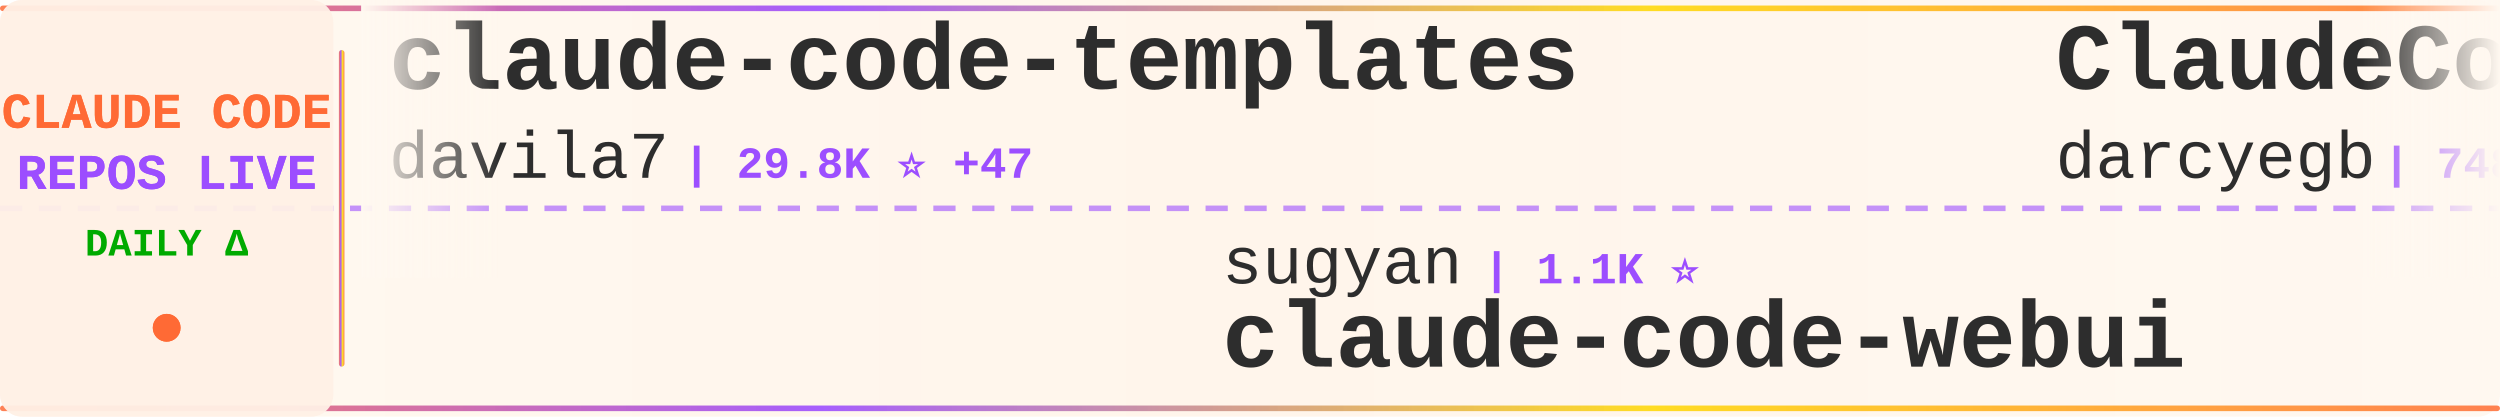
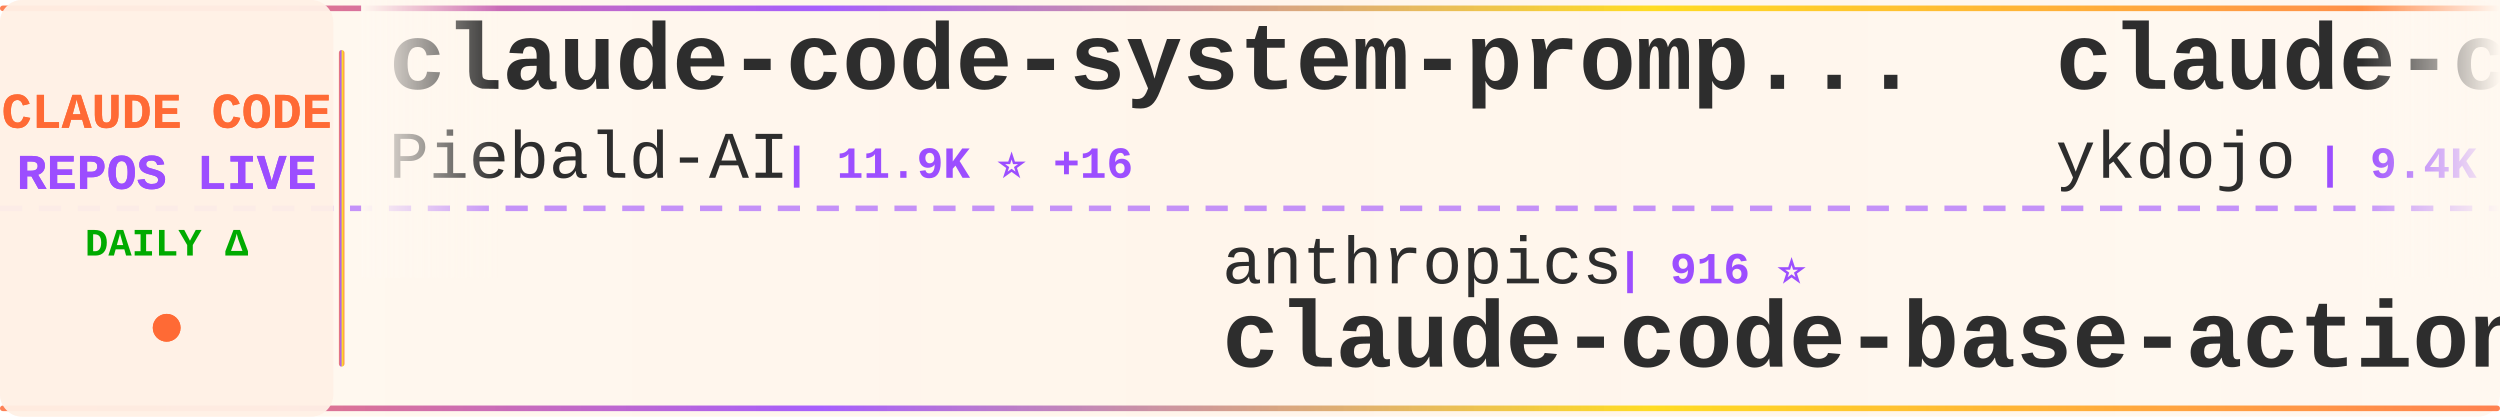
<svg xmlns="http://www.w3.org/2000/svg" width="900" height="150">
  <defs>
    <linearGradient id="tickerBg" x1="0%" y1="0%" x2="100%" y2="0%">
      <stop offset="0%" style="stop-color:#fff8f0;stop-opacity:0.98" />
      <stop offset="50%" style="stop-color:#fff5eb;stop-opacity:1" />
      <stop offset="100%" style="stop-color:#fff8f0;stop-opacity:0.98" />
    </linearGradient>
    <linearGradient id="borderGrad" x1="0%" y1="0%" x2="100%" y2="0%">
      <stop offset="0%" style="stop-color:#FF6B35;stop-opacity:0.85">
        <animate attributeName="stop-opacity" values="0.85;1;0.85" dur="2s" repeatCount="indefinite" />
      </stop>
      <stop offset="33%" style="stop-color:#9C4EFF;stop-opacity:0.9">
        <animate attributeName="stop-opacity" values="0.9;1;0.9" dur="2.2s" repeatCount="indefinite" />
      </stop>
      <stop offset="66%" style="stop-color:#FFD700;stop-opacity:0.85">
        <animate attributeName="stop-opacity" values="0.85;1;0.85" dur="1.8s" repeatCount="indefinite" />
      </stop>
      <stop offset="100%" style="stop-color:#FF6B35;stop-opacity:0.85">
        <animate attributeName="stop-opacity" values="0.85;1;0.85" dur="2s" repeatCount="indefinite" />
      </stop>
    </linearGradient>
    <filter id="textGlow">
      <feGaussianBlur stdDeviation="0.15" result="coloredBlur" />
      <feMerge>
        <feMergeNode in="coloredBlur" />
        <feMergeNode in="SourceGraphic" />
      </feMerge>
    </filter>
    <filter id="metricGlow">
      <feGaussianBlur stdDeviation="0.2" result="coloredBlur" />
      <feMerge>
        <feMergeNode in="coloredBlur" />
        <feMergeNode in="SourceGraphic" />
      </feMerge>
    </filter>
    <linearGradient id="leftFade" x1="0%" y1="0%" x2="100%" y2="0%">
      <stop offset="0%" style="stop-color:#fff8f0;stop-opacity:1" />
      <stop offset="100%" style="stop-color:#fff8f0;stop-opacity:0" />
    </linearGradient>
    <linearGradient id="rightFade" x1="0%" y1="0%" x2="100%" y2="0%">
      <stop offset="0%" style="stop-color:#fff8f0;stop-opacity:0" />
      <stop offset="100%" style="stop-color:#fff8f0;stop-opacity:1" />
    </linearGradient>
  </defs>
  <rect width="900" height="150" fill="url(#tickerBg)" rx="8" />
  <rect x="0" y="2" width="900" height="2" fill="url(#borderGrad)" rx="1" />
  <rect x="0" y="146" width="900" height="2" fill="url(#borderGrad)" rx="1" />
  <line x1="0" y1="75" x2="900" y2="75" stroke="#9C4EFF" stroke-width="2" stroke-dasharray="8 6" opacity="0.6" />
  <rect x="0" y="0" width="120" height="150" fill="#fff0e6" opacity="0.95" rx="8" />
  <text x="60" y="46" font-family="'Courier New', monospace" font-size="18" font-weight="bold" fill="#FF6B35" text-anchor="middle" filter="url(#textGlow)">
    CLAUDE CODE
  </text>
  <text x="60" y="68" font-family="'Courier New', monospace" font-size="18" font-weight="bold" fill="#9C4EFF" text-anchor="middle" filter="url(#textGlow)">
    REPOS LIVE
  </text>
  <text x="60" y="92" font-family="'Courier New', monospace" font-size="14" font-weight="bold" fill="#00aa00" text-anchor="middle">
    DAILY Δ
  </text>
  <circle cx="60" cy="118" r="5" fill="#FF6B35" filter="url(#metricGlow)">
    <animate attributeName="r" values="4;6;4" dur="1.5s" repeatCount="indefinite" />
    <animate attributeName="opacity" values="0.6;1;0.6" dur="1.5s" repeatCount="indefinite" />
  </circle>
  <rect x="122" y="18" width="2" height="114" fill="url(#borderGrad)" rx="1" />
  <clipPath id="tickerClip">
    <rect x="130" y="0" width="770" height="150" />
  </clipPath>
  <g clip-path="url(#tickerClip)">
    <g id="tickerItems">
      <animateTransform attributeName="transform" attributeType="XML" type="translate" from="0 0" to="-3000 0" dur="54s" repeatCount="indefinite" />
      <g transform="translate(0, 0)">
-         <text x="140" y="32" font-family="'Courier New', monospace" font-size="34" font-weight="bold" fill="#2d2d2d">claude-code-templates</text>
-         <text x="140" y="64" font-family="'Courier New', monospace" font-size="24" font-weight="normal" fill="#2d2d2d" opacity="1.0">davila7</text>
-         <text x="246" y="64" font-family="'Courier New', monospace" font-size="16" font-weight="bold" fill="#9C4EFF"> | 29.8K ⭐ +47</text>
+         <text x="140" y="32" font-family="'Courier New', monospace" font-size="34" font-weight="bold" fill="#2d2d2d">claude-code-system-promp...</text>
+         <text x="140" y="64" font-family="'Courier New', monospace" font-size="24" font-weight="normal" fill="#2d2d2d" opacity="1.0">Piebald-AI</text>
+         <text x="282" y="64" font-family="'Courier New', monospace" font-size="16" font-weight="bold" fill="#9C4EFF"> | 11.9K ⭐ +16</text>
      </g>
      <g transform="translate(300, 0)">
-         <text x="140" y="102" font-family="'Courier New', monospace" font-size="24" font-weight="normal" fill="#2d2d2d" opacity="1.0">sugyan</text>
-         <text x="234" y="102" font-family="'Courier New', monospace" font-size="16" font-weight="bold" fill="#9C4EFF"> | 1.1K ⭐</text>
-         <text x="140" y="132" font-family="'Courier New', monospace" font-size="34" font-weight="bold" fill="#2d2d2d">claude-code-webui</text>
+         <text x="140" y="102" font-family="'Courier New', monospace" font-size="24" font-weight="normal" fill="#2d2d2d" opacity="1.0">anthropics</text>
+         <text x="282" y="102" font-family="'Courier New', monospace" font-size="16" font-weight="bold" fill="#9C4EFF"> | 916 ⭐</text>
+         <text x="140" y="132" font-family="'Courier New', monospace" font-size="34" font-weight="bold" fill="#2d2d2d">claude-code-base-action</text>
      </g>
      <g transform="translate(600, 0)">
-         <text x="140" y="32" font-family="'Courier New', monospace" font-size="34" font-weight="bold" fill="#2d2d2d">ClaudeCodeAgents</text>
-         <text x="140" y="64" font-family="'Courier New', monospace" font-size="24" font-weight="normal" fill="#2d2d2d" opacity="1.0">darcyegb</text>
-         <text x="258" y="64" font-family="'Courier New', monospace" font-size="16" font-weight="bold" fill="#9C4EFF"> | 748 ⭐</text>
+         <text x="140" y="32" font-family="'Courier New', monospace" font-size="34" font-weight="bold" fill="#2d2d2d">claude-code-tips</text>
+         <text x="140" y="64" font-family="'Courier New', monospace" font-size="24" font-weight="normal" fill="#2d2d2d" opacity="1.0">ykdojo</text>
+         <text x="234" y="64" font-family="'Courier New', monospace" font-size="16" font-weight="bold" fill="#9C4EFF"> | 9.4K ⭐ +12</text>
      </g>
      <g transform="translate(900, 0)">
-         <text x="140" y="102" font-family="'Courier New', monospace" font-size="24" font-weight="normal" fill="#2d2d2d" opacity="1.0">FlorianBruniaux</text>
-         <text x="342" y="102" font-family="'Courier New', monospace" font-size="16" font-weight="bold" fill="#9C4EFF"> | 5.5K ⭐ +8</text>
-         <text x="140" y="132" font-family="'Courier New', monospace" font-size="34" font-weight="bold" fill="#2d2d2d">claude-code-ultimate-gui...</text>
+         <text x="140" y="102" font-family="'Courier New', monospace" font-size="24" font-weight="normal" fill="#2d2d2d" opacity="1.0">T-Lab-CUHKSZ</text>
+         <text x="306" y="102" font-family="'Courier New', monospace" font-size="16" font-weight="bold" fill="#9C4EFF"> | 326 ⭐</text>
+         <text x="140" y="132" font-family="'Courier New', monospace" font-size="34" font-weight="bold" fill="#2d2d2d">claude-code</text>
      </g>
      <g transform="translate(1200, 0)">
-         <text x="140" y="32" font-family="'Courier New', monospace" font-size="34" font-weight="bold" fill="#2d2d2d">Claude-Code-Game-Studios</text>
-         <text x="140" y="64" font-family="'Courier New', monospace" font-size="24" font-weight="normal" fill="#2d2d2d" opacity="1.0">Donchitos</text>
-         <text x="270" y="64" font-family="'Courier New', monospace" font-size="16" font-weight="bold" fill="#9C4EFF"> | 23.2K ⭐ +51</text>
+         <text x="140" y="32" font-family="'Courier New', monospace" font-size="34" font-weight="bold" fill="#2d2d2d">claude-code-infrastructu...</text>
+         <text x="140" y="64" font-family="'Courier New', monospace" font-size="24" font-weight="normal" fill="#2d2d2d" opacity="1.0">diet103</text>
+         <text x="246" y="64" font-family="'Courier New', monospace" font-size="16" font-weight="bold" fill="#9C4EFF"> | 9.9K ⭐ +103</text>
      </g>
      <g transform="translate(1500, 0)">
-         <text x="140" y="102" font-family="'Courier New', monospace" font-size="24" font-weight="normal" fill="#2d2d2d" opacity="1.0">Alishahryar1</text>
-         <text x="306" y="102" font-family="'Courier New', monospace" font-size="16" font-weight="bold" fill="#9C4EFF"> | 41.1K ⭐ +285</text>
-         <text x="140" y="132" font-family="'Courier New', monospace" font-size="34" font-weight="bold" fill="#2d2d2d">free-claude-code</text>
+         <text x="140" y="102" font-family="'Courier New', monospace" font-size="24" font-weight="normal" fill="#2d2d2d" opacity="1.0">Tinkeringg-Lab</text>
+         <text x="330" y="102" font-family="'Courier New', monospace" font-size="16" font-weight="bold" fill="#9C4EFF"> | 212 ⭐ +1</text>
+         <text x="140" y="132" font-family="'Courier New', monospace" font-size="34" font-weight="bold" fill="#2d2d2d">claude-code</text>
      </g>
      <g transform="translate(1800, 0)">
-         <text x="140" y="32" font-family="'Courier New', monospace" font-size="34" font-weight="bold" fill="#2d2d2d">claude-code</text>
-         <text x="140" y="64" font-family="'Courier New', monospace" font-size="24" font-weight="normal" fill="#2d2d2d" opacity="1.0">Onewon</text>
-         <text x="234" y="64" font-family="'Courier New', monospace" font-size="16" font-weight="bold" fill="#9C4EFF"> | 181 ⭐</text>
+         <text x="140" y="32" font-family="'Courier New', monospace" font-size="34" font-weight="bold" fill="#2d2d2d">everything-claude-code-z...</text>
+         <text x="140" y="64" font-family="'Courier New', monospace" font-size="24" font-weight="normal" fill="#2d2d2d" opacity="1.0">xu-xiang</text>
+         <text x="258" y="64" font-family="'Courier New', monospace" font-size="16" font-weight="bold" fill="#9C4EFF"> | 1.7K ⭐ +13</text>
      </g>
      <g transform="translate(2100, 0)">
-         <text x="140" y="102" font-family="'Courier New', monospace" font-size="24" font-weight="normal" fill="#2d2d2d" opacity="1.0">fazxes</text>
-         <text x="234" y="102" font-family="'Courier New', monospace" font-size="16" font-weight="bold" fill="#9C4EFF"> | 225 ⭐</text>
-         <text x="140" y="132" font-family="'Courier New', monospace" font-size="34" font-weight="bold" fill="#2d2d2d">Claude-code</text>
+         <text x="140" y="102" font-family="'Courier New', monospace" font-size="24" font-weight="normal" fill="#2d2d2d" opacity="1.0">Chachamaru127</text>
+         <text x="318" y="102" font-family="'Courier New', monospace" font-size="16" font-weight="bold" fill="#9C4EFF"> | 3.0K ⭐ +5</text>
+         <text x="140" y="132" font-family="'Courier New', monospace" font-size="34" font-weight="bold" fill="#2d2d2d">claude-code-harness</text>
      </g>
      <g transform="translate(2400, 0)">
-         <text x="140" y="32" font-family="'Courier New', monospace" font-size="34" font-weight="bold" fill="#2d2d2d">claude-code-prompts</text>
-         <text x="140" y="64" font-family="'Courier New', monospace" font-size="24" font-weight="normal" fill="#2d2d2d" opacity="1.0">repowise-dev</text>
-         <text x="306" y="64" font-family="'Courier New', monospace" font-size="16" font-weight="bold" fill="#9C4EFF"> | 1.2K ⭐ +3</text>
+         <text x="140" y="32" font-family="'Courier New', monospace" font-size="34" font-weight="bold" fill="#2d2d2d">claude-code-pm-course</text>
+         <text x="140" y="64" font-family="'Courier New', monospace" font-size="24" font-weight="normal" fill="#2d2d2d" opacity="1.0">carlvellotti</text>
+         <text x="306" y="64" font-family="'Courier New', monospace" font-size="16" font-weight="bold" fill="#9C4EFF"> | 2.1K ⭐</text>
      </g>
      <g transform="translate(2700, 0)">
-         <text x="140" y="102" font-family="'Courier New', monospace" font-size="24" font-weight="normal" fill="#2d2d2d" opacity="1.0">rohitg00</text>
-         <text x="258" y="102" font-family="'Courier New', monospace" font-size="16" font-weight="bold" fill="#9C4EFF"> | 2.4K ⭐ +4</text>
-         <text x="140" y="132" font-family="'Courier New', monospace" font-size="34" font-weight="bold" fill="#2d2d2d">awesome-claude-code-tool...</text>
+         <text x="140" y="102" font-family="'Courier New', monospace" font-size="24" font-weight="normal" fill="#2d2d2d" opacity="1.0">nicedreamzapp</text>
+         <text x="318" y="102" font-family="'Courier New', monospace" font-size="16" font-weight="bold" fill="#9C4EFF"> | 3.0K ⭐ +1</text>
+         <text x="140" y="132" font-family="'Courier New', monospace" font-size="34" font-weight="bold" fill="#2d2d2d">claude-code-local</text>
      </g>
      <g transform="translate(3000, 0)">
-         <text x="140" y="32" font-family="'Courier New', monospace" font-size="34" font-weight="bold" fill="#2d2d2d">claude-code-templates</text>
-         <text x="140" y="64" font-family="'Courier New', monospace" font-size="24" font-weight="normal" fill="#2d2d2d" opacity="1.0">davila7</text>
-         <text x="246" y="64" font-family="'Courier New', monospace" font-size="16" font-weight="bold" fill="#9C4EFF"> | 29.8K ⭐ +47</text>
+         <text x="140" y="32" font-family="'Courier New', monospace" font-size="34" font-weight="bold" fill="#2d2d2d">claude-code-system-promp...</text>
+         <text x="140" y="64" font-family="'Courier New', monospace" font-size="24" font-weight="normal" fill="#2d2d2d" opacity="1.0">Piebald-AI</text>
+         <text x="282" y="64" font-family="'Courier New', monospace" font-size="16" font-weight="bold" fill="#9C4EFF"> | 11.9K ⭐ +16</text>
      </g>
      <g transform="translate(3300, 0)">
-         <text x="140" y="102" font-family="'Courier New', monospace" font-size="24" font-weight="normal" fill="#2d2d2d" opacity="1.0">sugyan</text>
-         <text x="234" y="102" font-family="'Courier New', monospace" font-size="16" font-weight="bold" fill="#9C4EFF"> | 1.1K ⭐</text>
-         <text x="140" y="132" font-family="'Courier New', monospace" font-size="34" font-weight="bold" fill="#2d2d2d">claude-code-webui</text>
+         <text x="140" y="102" font-family="'Courier New', monospace" font-size="24" font-weight="normal" fill="#2d2d2d" opacity="1.0">anthropics</text>
+         <text x="282" y="102" font-family="'Courier New', monospace" font-size="16" font-weight="bold" fill="#9C4EFF"> | 916 ⭐</text>
+         <text x="140" y="132" font-family="'Courier New', monospace" font-size="34" font-weight="bold" fill="#2d2d2d">claude-code-base-action</text>
      </g>
      <g transform="translate(3600, 0)">
-         <text x="140" y="32" font-family="'Courier New', monospace" font-size="34" font-weight="bold" fill="#2d2d2d">ClaudeCodeAgents</text>
-         <text x="140" y="64" font-family="'Courier New', monospace" font-size="24" font-weight="normal" fill="#2d2d2d" opacity="1.0">darcyegb</text>
-         <text x="258" y="64" font-family="'Courier New', monospace" font-size="16" font-weight="bold" fill="#9C4EFF"> | 748 ⭐</text>
+         <text x="140" y="32" font-family="'Courier New', monospace" font-size="34" font-weight="bold" fill="#2d2d2d">claude-code-tips</text>
+         <text x="140" y="64" font-family="'Courier New', monospace" font-size="24" font-weight="normal" fill="#2d2d2d" opacity="1.0">ykdojo</text>
+         <text x="234" y="64" font-family="'Courier New', monospace" font-size="16" font-weight="bold" fill="#9C4EFF"> | 9.4K ⭐ +12</text>
      </g>
      <g transform="translate(3900, 0)">
-         <text x="140" y="102" font-family="'Courier New', monospace" font-size="24" font-weight="normal" fill="#2d2d2d" opacity="1.0">FlorianBruniaux</text>
-         <text x="342" y="102" font-family="'Courier New', monospace" font-size="16" font-weight="bold" fill="#9C4EFF"> | 5.5K ⭐ +8</text>
-         <text x="140" y="132" font-family="'Courier New', monospace" font-size="34" font-weight="bold" fill="#2d2d2d">claude-code-ultimate-gui...</text>
+         <text x="140" y="102" font-family="'Courier New', monospace" font-size="24" font-weight="normal" fill="#2d2d2d" opacity="1.0">T-Lab-CUHKSZ</text>
+         <text x="306" y="102" font-family="'Courier New', monospace" font-size="16" font-weight="bold" fill="#9C4EFF"> | 326 ⭐</text>
+         <text x="140" y="132" font-family="'Courier New', monospace" font-size="34" font-weight="bold" fill="#2d2d2d">claude-code</text>
      </g>
    </g>
  </g>
  <rect x="130" y="0" width="50" height="100" fill="url(#leftFade)" />
  <rect x="850" y="0" width="50" height="100" fill="url(#rightFade)" />
</svg>
